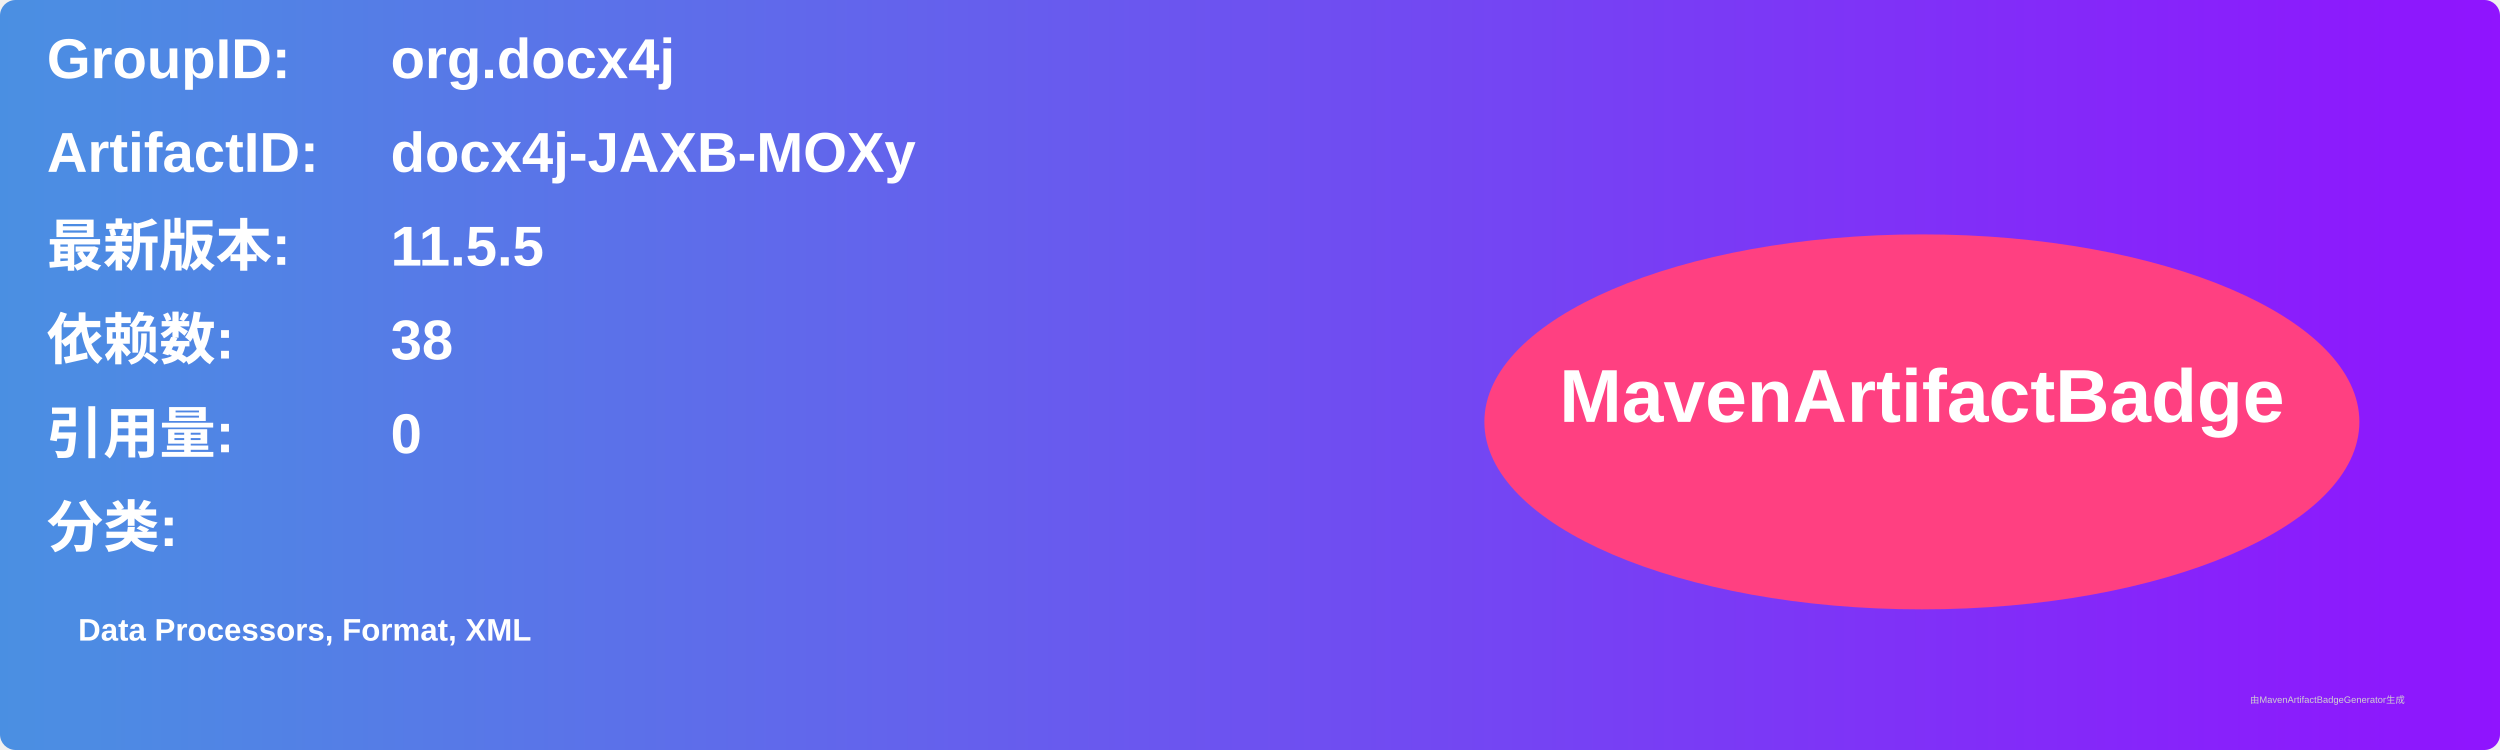
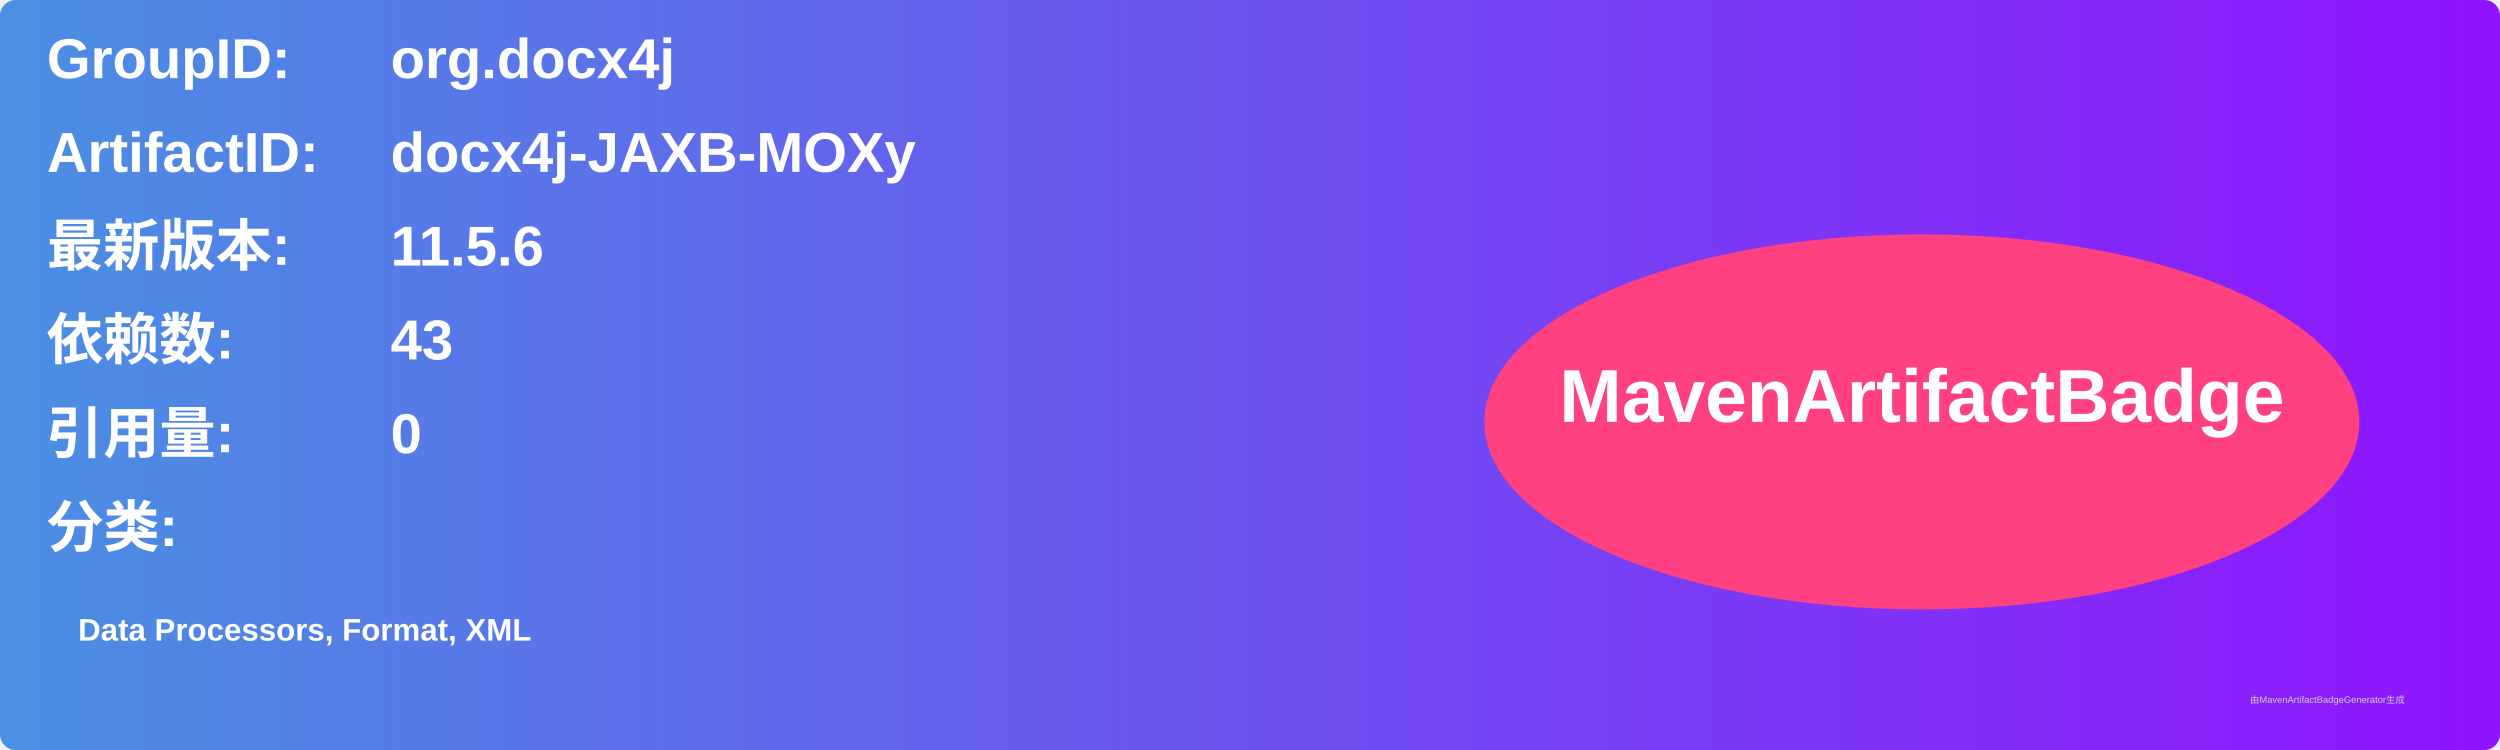
<svg xmlns="http://www.w3.org/2000/svg" width="800" height="240" viewBox="0 0 800 240">
  <linearGradient id="grad" x1="0%" y1="0%" x2="100%" y2="0%">
    <stop offset="0%" stop-color="#4a90e2" />
    <stop offset="100%" stop-color="#9013fe" />
  </linearGradient>
  <rect width="100%" height="100%" rx="5" ry="5" fill="url(#grad)" />
  <g transform="translate(15, 15)">
    <text x="0" y="10" font-family="Arial" font-size="18" fill="white" font-weight="bold" width="260">GroupID:</text>
    <text x="110" y="10" font-family="Arial" font-size="18" fill="white" font-weight="bold" width="460">org.docx4j</text>
    <text x="0" y="40" font-family="Arial" font-size="18" fill="white" font-weight="bold" width="260">ArtifactID:</text>
    <text x="110" y="40" font-family="Arial" font-size="18" fill="white" font-weight="bold" width="460">docx4j-JAXB-MOXy</text>
    <text x="0" y="70" font-family="Arial" font-size="18" fill="white" font-weight="bold">最新版本:</text>
    <text x="110" y="70" font-family="Arial" font-size="18" fill="white" font-weight="bold">
-       <tspan font-weight="bold">11.5.5</tspan>
+       <tspan font-weight="bold">11.5.6</tspan>
    </text>
    <text x="0" y="100" font-family="Arial" font-size="18" fill="white" font-weight="bold">依赖数: </text>
    <text x="110" y="100" font-family="Arial" font-size="18" fill="white">
-       <tspan font-weight="bold">38</tspan>
+       <tspan font-weight="bold">43</tspan>
    </text>
    <text x="0" y="130" font-family="Arial" font-size="18" fill="white" font-weight="bold">引用量: </text>
    <text x="110" y="130" font-family="Arial" font-size="18" fill="white">
      <tspan font-weight="bold">0</tspan>
    </text>
    <text x="0" y="160" font-family="Arial" font-size="18" fill="white" font-weight="bold">分类:</text>
    <text x="10" y="190" font-family="Arial" font-size="10" fill="white">
      <tspan font-weight="bold">Data Processors, Format, XML</tspan>
    </text>
    <ellipse cx="600" cy="120" rx="140" ry="60" fill="#ff4081" />
    <text x="600" y="120" text-anchor="middle" font-family="Arial" font-size="24" fill="white" font-weight="bold">MavenArtifactBadge</text>
  </g>
  <text x="720" y="225" font-family="Arial" font-size="3" fill="#d0d0d0">由MavenArtifactBadgeGenerator生成</text>
</svg>
